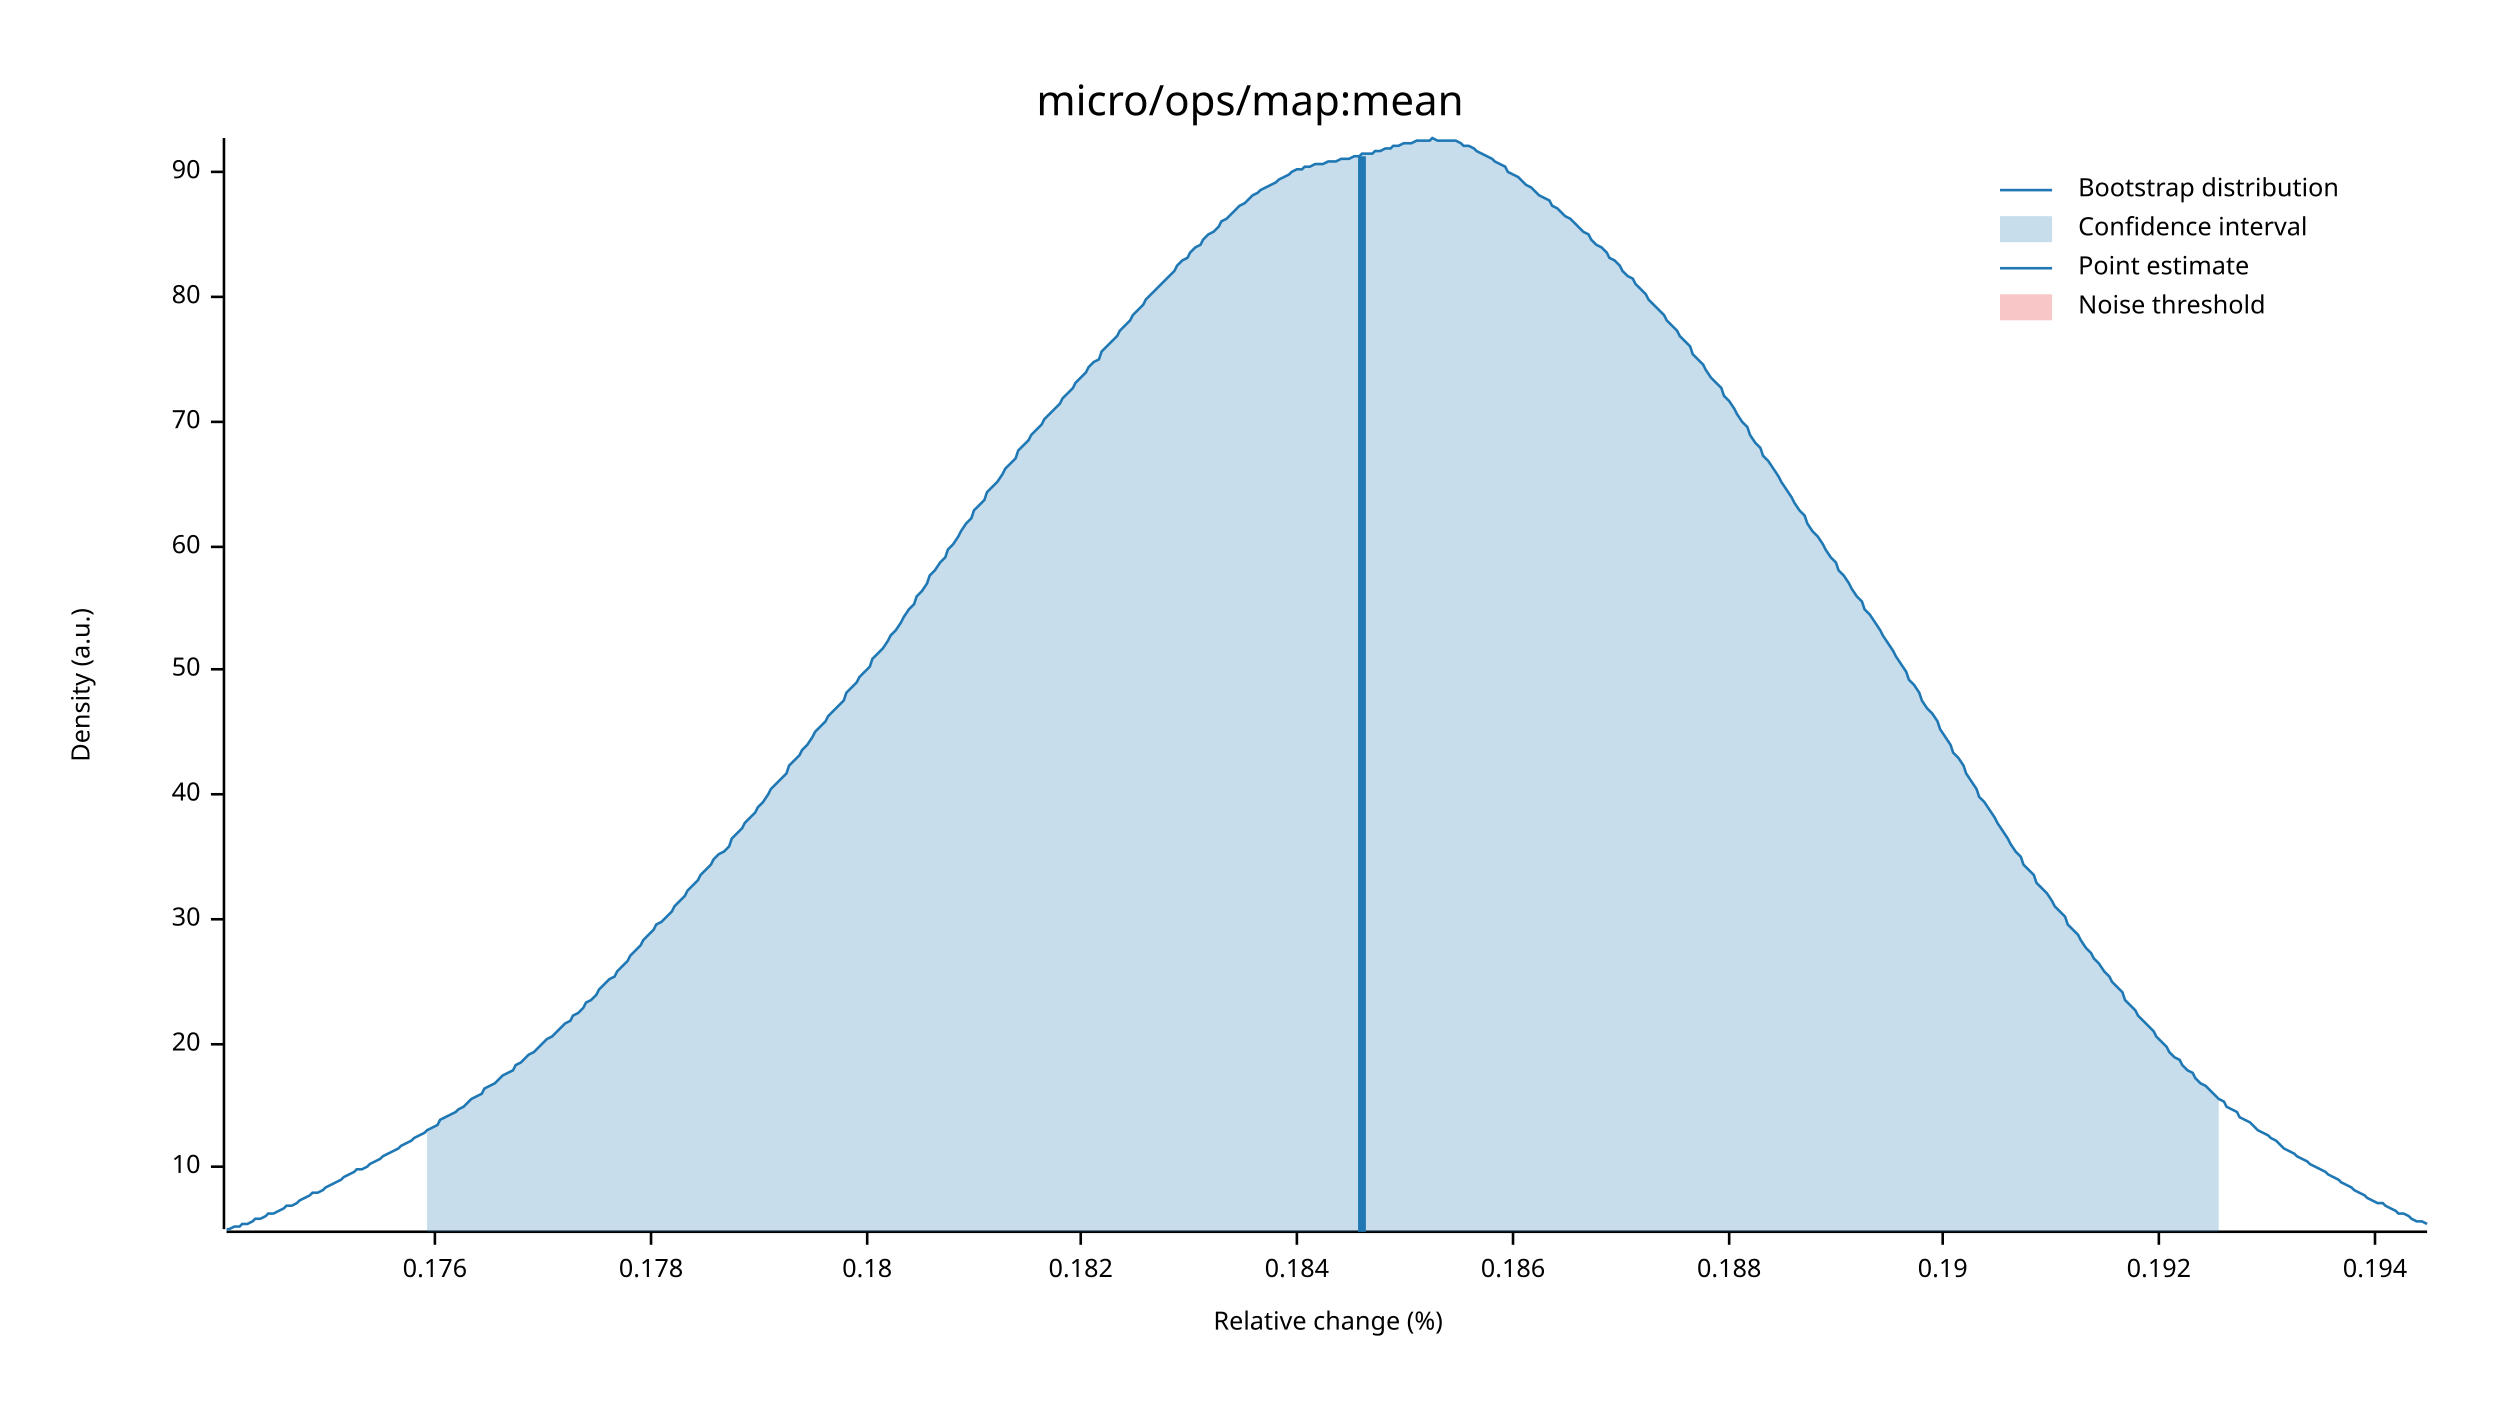
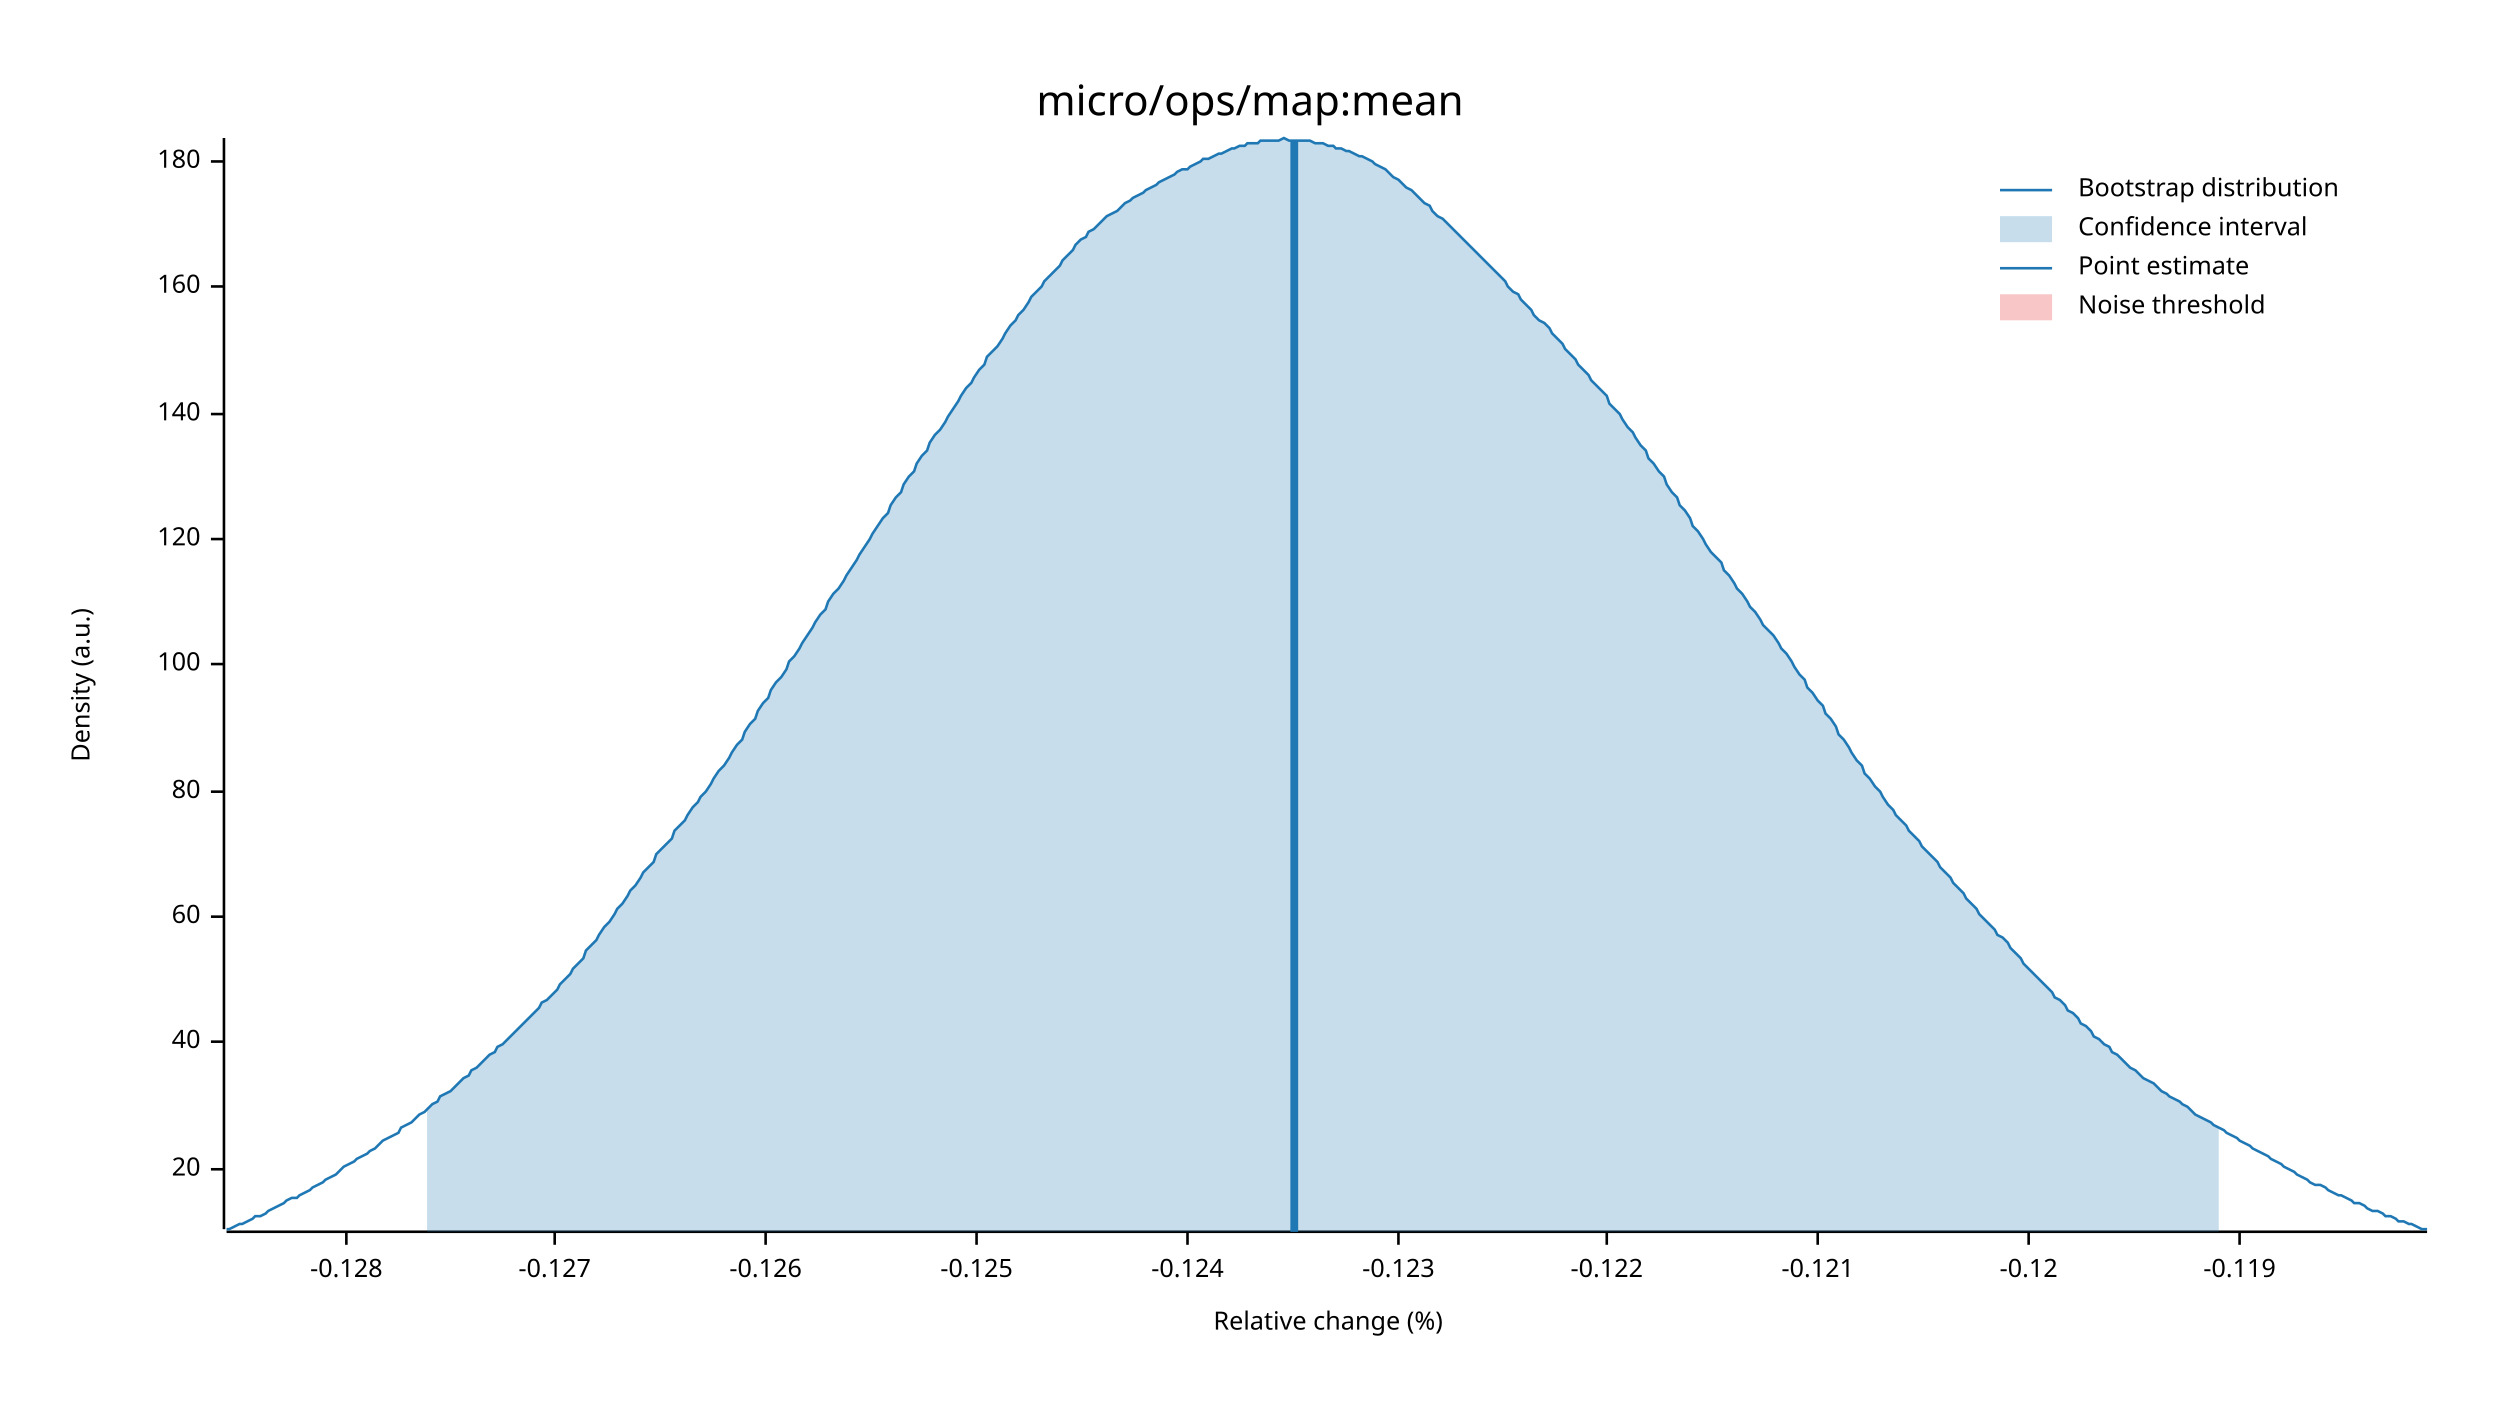
<svg xmlns="http://www.w3.org/2000/svg" width="960" height="540" viewBox="0 0 960 540">
  <text x="480" y="32" dy="0.76em" text-anchor="middle" font-family="sans-serif" font-size="16.129" opacity="1" fill="#000000">
micro/ops/map:mean
</text>
  <text x="27" y="263" dy="0.76em" text-anchor="middle" font-family="sans-serif" font-size="9.677" opacity="1" fill="#000000" transform="rotate(270, 27, 263)">
Density (a.u.)
</text>
  <text x="510" y="513" dy="-0.5ex" text-anchor="middle" font-family="sans-serif" font-size="9.677" opacity="1" fill="#000000">
Relative change (%)
</text>
  <polyline fill="none" opacity="1" stroke="#000000" stroke-width="1" points="86,53 86,472 " />
-   <text x="77" y="448" dy="0.5ex" text-anchor="end" font-family="sans-serif" font-size="9.677" opacity="1" fill="#000000">
- 10
- </text>
-   <polyline fill="none" opacity="1" stroke="#000000" stroke-width="1" points="81,448 86,448 " />
-   <text x="77" y="401" dy="0.5ex" text-anchor="end" font-family="sans-serif" font-size="9.677" opacity="1" fill="#000000">
+   <text x="77" y="449" dy="0.5ex" text-anchor="end" font-family="sans-serif" font-size="9.677" opacity="1" fill="#000000">
20
</text>
-   <polyline fill="none" opacity="1" stroke="#000000" stroke-width="1" points="81,401 86,401 " />
-   <text x="77" y="353" dy="0.5ex" text-anchor="end" font-family="sans-serif" font-size="9.677" opacity="1" fill="#000000">
- 30
- </text>
-   <polyline fill="none" opacity="1" stroke="#000000" stroke-width="1" points="81,353 86,353 " />
-   <text x="77" y="305" dy="0.5ex" text-anchor="end" font-family="sans-serif" font-size="9.677" opacity="1" fill="#000000">
+   <polyline fill="none" opacity="1" stroke="#000000" stroke-width="1" points="81,449 86,449 " />
+   <text x="77" y="400" dy="0.5ex" text-anchor="end" font-family="sans-serif" font-size="9.677" opacity="1" fill="#000000">
40
</text>
-   <polyline fill="none" opacity="1" stroke="#000000" stroke-width="1" points="81,305 86,305 " />
-   <text x="77" y="257" dy="0.5ex" text-anchor="end" font-family="sans-serif" font-size="9.677" opacity="1" fill="#000000">
- 50
- </text>
-   <polyline fill="none" opacity="1" stroke="#000000" stroke-width="1" points="81,257 86,257 " />
-   <text x="77" y="210" dy="0.5ex" text-anchor="end" font-family="sans-serif" font-size="9.677" opacity="1" fill="#000000">
+   <polyline fill="none" opacity="1" stroke="#000000" stroke-width="1" points="81,400 86,400 " />
+   <text x="77" y="352" dy="0.5ex" text-anchor="end" font-family="sans-serif" font-size="9.677" opacity="1" fill="#000000">
60
</text>
-   <polyline fill="none" opacity="1" stroke="#000000" stroke-width="1" points="81,210 86,210 " />
-   <text x="77" y="162" dy="0.5ex" text-anchor="end" font-family="sans-serif" font-size="9.677" opacity="1" fill="#000000">
- 70
- </text>
-   <polyline fill="none" opacity="1" stroke="#000000" stroke-width="1" points="81,162 86,162 " />
-   <text x="77" y="114" dy="0.5ex" text-anchor="end" font-family="sans-serif" font-size="9.677" opacity="1" fill="#000000">
+   <polyline fill="none" opacity="1" stroke="#000000" stroke-width="1" points="81,352 86,352 " />
+   <text x="77" y="304" dy="0.5ex" text-anchor="end" font-family="sans-serif" font-size="9.677" opacity="1" fill="#000000">
80
</text>
-   <polyline fill="none" opacity="1" stroke="#000000" stroke-width="1" points="81,114 86,114 " />
-   <text x="77" y="66" dy="0.5ex" text-anchor="end" font-family="sans-serif" font-size="9.677" opacity="1" fill="#000000">
- 90
+   <polyline fill="none" opacity="1" stroke="#000000" stroke-width="1" points="81,304 86,304 " />
+   <text x="77" y="255" dy="0.5ex" text-anchor="end" font-family="sans-serif" font-size="9.677" opacity="1" fill="#000000">
+ 100
</text>
-   <polyline fill="none" opacity="1" stroke="#000000" stroke-width="1" points="81,66 86,66 " />
+   <polyline fill="none" opacity="1" stroke="#000000" stroke-width="1" points="81,255 86,255 " />
+   <text x="77" y="207" dy="0.5ex" text-anchor="end" font-family="sans-serif" font-size="9.677" opacity="1" fill="#000000">
+ 120
+ </text>
+   <polyline fill="none" opacity="1" stroke="#000000" stroke-width="1" points="81,207 86,207 " />
+   <text x="77" y="159" dy="0.5ex" text-anchor="end" font-family="sans-serif" font-size="9.677" opacity="1" fill="#000000">
+ 140
+ </text>
+   <polyline fill="none" opacity="1" stroke="#000000" stroke-width="1" points="81,159 86,159 " />
+   <text x="77" y="110" dy="0.5ex" text-anchor="end" font-family="sans-serif" font-size="9.677" opacity="1" fill="#000000">
+ 160
+ </text>
+   <polyline fill="none" opacity="1" stroke="#000000" stroke-width="1" points="81,110 86,110 " />
+   <text x="77" y="62" dy="0.5ex" text-anchor="end" font-family="sans-serif" font-size="9.677" opacity="1" fill="#000000">
+ 180
+ </text>
+   <polyline fill="none" opacity="1" stroke="#000000" stroke-width="1" points="81,62 86,62 " />
  <polyline fill="none" opacity="1" stroke="#000000" stroke-width="1" points="87,473 932,473 " />
-   <text x="167" y="483" dy="0.76em" text-anchor="middle" font-family="sans-serif" font-size="9.677" opacity="1" fill="#000000">
- 0.176
+   <text x="133" y="483" dy="0.76em" text-anchor="middle" font-family="sans-serif" font-size="9.677" opacity="1" fill="#000000">
+ -0.128
</text>
-   <polyline fill="none" opacity="1" stroke="#000000" stroke-width="1" points="167,473 167,478 " />
-   <text x="250" y="483" dy="0.76em" text-anchor="middle" font-family="sans-serif" font-size="9.677" opacity="1" fill="#000000">
- 0.178
+   <polyline fill="none" opacity="1" stroke="#000000" stroke-width="1" points="133,473 133,478 " />
+   <text x="213" y="483" dy="0.76em" text-anchor="middle" font-family="sans-serif" font-size="9.677" opacity="1" fill="#000000">
+ -0.127
</text>
-   <polyline fill="none" opacity="1" stroke="#000000" stroke-width="1" points="250,473 250,478 " />
-   <text x="333" y="483" dy="0.76em" text-anchor="middle" font-family="sans-serif" font-size="9.677" opacity="1" fill="#000000">
- 0.18
+   <polyline fill="none" opacity="1" stroke="#000000" stroke-width="1" points="213,473 213,478 " />
+   <text x="294" y="483" dy="0.76em" text-anchor="middle" font-family="sans-serif" font-size="9.677" opacity="1" fill="#000000">
+ -0.126
</text>
-   <polyline fill="none" opacity="1" stroke="#000000" stroke-width="1" points="333,473 333,478 " />
-   <text x="415" y="483" dy="0.76em" text-anchor="middle" font-family="sans-serif" font-size="9.677" opacity="1" fill="#000000">
- 0.182
+   <polyline fill="none" opacity="1" stroke="#000000" stroke-width="1" points="294,473 294,478 " />
+   <text x="375" y="483" dy="0.76em" text-anchor="middle" font-family="sans-serif" font-size="9.677" opacity="1" fill="#000000">
+ -0.125
</text>
-   <polyline fill="none" opacity="1" stroke="#000000" stroke-width="1" points="415,473 415,478 " />
-   <text x="498" y="483" dy="0.76em" text-anchor="middle" font-family="sans-serif" font-size="9.677" opacity="1" fill="#000000">
- 0.184
+   <polyline fill="none" opacity="1" stroke="#000000" stroke-width="1" points="375,473 375,478 " />
+   <text x="456" y="483" dy="0.76em" text-anchor="middle" font-family="sans-serif" font-size="9.677" opacity="1" fill="#000000">
+ -0.124
</text>
-   <polyline fill="none" opacity="1" stroke="#000000" stroke-width="1" points="498,473 498,478 " />
-   <text x="581" y="483" dy="0.76em" text-anchor="middle" font-family="sans-serif" font-size="9.677" opacity="1" fill="#000000">
- 0.186
+   <polyline fill="none" opacity="1" stroke="#000000" stroke-width="1" points="456,473 456,478 " />
+   <text x="537" y="483" dy="0.76em" text-anchor="middle" font-family="sans-serif" font-size="9.677" opacity="1" fill="#000000">
+ -0.123
</text>
-   <polyline fill="none" opacity="1" stroke="#000000" stroke-width="1" points="581,473 581,478 " />
-   <text x="664" y="483" dy="0.76em" text-anchor="middle" font-family="sans-serif" font-size="9.677" opacity="1" fill="#000000">
- 0.188
+   <polyline fill="none" opacity="1" stroke="#000000" stroke-width="1" points="537,473 537,478 " />
+   <text x="617" y="483" dy="0.76em" text-anchor="middle" font-family="sans-serif" font-size="9.677" opacity="1" fill="#000000">
+ -0.122
</text>
-   <polyline fill="none" opacity="1" stroke="#000000" stroke-width="1" points="664,473 664,478 " />
-   <text x="746" y="483" dy="0.76em" text-anchor="middle" font-family="sans-serif" font-size="9.677" opacity="1" fill="#000000">
- 0.19
+   <polyline fill="none" opacity="1" stroke="#000000" stroke-width="1" points="617,473 617,478 " />
+   <text x="698" y="483" dy="0.76em" text-anchor="middle" font-family="sans-serif" font-size="9.677" opacity="1" fill="#000000">
+ -0.121
</text>
-   <polyline fill="none" opacity="1" stroke="#000000" stroke-width="1" points="746,473 746,478 " />
-   <text x="829" y="483" dy="0.76em" text-anchor="middle" font-family="sans-serif" font-size="9.677" opacity="1" fill="#000000">
- 0.192
+   <polyline fill="none" opacity="1" stroke="#000000" stroke-width="1" points="698,473 698,478 " />
+   <text x="779" y="483" dy="0.76em" text-anchor="middle" font-family="sans-serif" font-size="9.677" opacity="1" fill="#000000">
+ -0.12
</text>
-   <polyline fill="none" opacity="1" stroke="#000000" stroke-width="1" points="829,473 829,478 " />
-   <text x="912" y="483" dy="0.76em" text-anchor="middle" font-family="sans-serif" font-size="9.677" opacity="1" fill="#000000">
- 0.194
+   <polyline fill="none" opacity="1" stroke="#000000" stroke-width="1" points="779,473 779,478 " />
+   <text x="860" y="483" dy="0.76em" text-anchor="middle" font-family="sans-serif" font-size="9.677" opacity="1" fill="#000000">
+ -0.119
</text>
-   <polyline fill="none" opacity="1" stroke="#000000" stroke-width="1" points="912,473 912,478 " />
-   <polyline fill="none" opacity="1" stroke="#1F78B4" stroke-width="1" points="87,472 88,472 90,471 92,471 93,470 95,470 97,469 98,468 100,468 102,467 103,466 105,466 107,465 109,464 110,463 112,463 114,462 115,461 117,460 119,459 120,458 122,458 124,457 125,456 127,455 129,454 131,453 132,452 134,451 136,450 137,449 139,449 141,448 142,447 144,446 146,445 147,444 149,443 151,442 153,441 154,440 156,439 158,438 159,437 161,436 163,435 164,434 166,433 168,432 169,430 171,429 173,428 175,427 176,426 178,425 180,423 181,422 183,421 185,420 186,418 188,417 190,416 191,415 193,413 195,412 197,411 198,409 200,408 202,406 203,405 205,404 207,402 208,401 210,399 212,398 214,396 215,395 217,393 219,392 220,390 222,389 224,387 225,385 227,384 229,382 230,380 232,378 234,376 236,375 237,373 239,371 241,369 242,367 244,365 246,363 247,361 249,359 251,357 252,355 254,354 256,352 258,350 259,348 261,346 263,344 264,342 266,340 268,338 269,336 271,334 273,332 274,330 276,328 278,327 280,325 281,322 283,320 285,318 286,316 288,314 290,312 291,310 293,308 295,305 296,303 298,301 300,299 302,297 303,294 305,292 307,290 308,288 310,286 312,283 313,281 315,279 317,277 318,275 320,273 322,271 324,269 325,266 327,264 329,262 330,260 332,258 334,256 335,253 337,251 339,249 341,246 342,244 344,242 346,239 347,237 349,234 351,232 352,229 354,227 356,224 357,221 359,219 361,216 363,214 364,211 366,209 368,206 369,204 371,201 373,199 374,196 376,194 378,192 379,189 381,187 383,185 385,182 386,180 388,178 390,176 391,173 393,171 395,169 396,167 398,165 400,163 401,161 403,159 405,157 407,155 408,153 410,151 412,149 413,147 415,145 417,143 418,141 420,139 422,138 423,135 425,133 427,131 429,129 430,127 432,125 434,123 435,121 437,119 439,117 440,115 442,113 444,111 445,110 447,108 449,106 451,104 452,102 454,100 456,99 457,97 459,95 461,94 462,92 464,90 466,89 468,87 469,85 471,84 473,82 474,81 476,79 478,78 479,77 481,75 483,74 484,73 486,72 488,71 490,70 491,69 493,68 495,67 496,66 498,65 500,65 501,64 503,64 505,63 506,63 508,63 510,62 512,62 513,62 515,61 517,61 518,61 520,60 522,60 523,59 525,59 527,59 528,58 530,58 532,57 534,57 535,56 537,56 539,55 540,55 542,55 544,54 545,54 547,54 549,54 550,53 552,54 554,54 556,54 557,54 559,54 561,55 562,56 564,56 566,57 567,58 569,59 571,60 573,61 574,62 576,63 578,64 579,66 581,67 583,68 584,69 586,71 588,72 589,73 591,75 593,76 595,77 596,79 598,80 600,82 601,83 603,84 605,86 606,87 608,89 610,90 611,92 613,94 615,95 617,97 618,99 620,100 622,102 623,104 625,106 627,107 628,109 630,111 632,113 633,115 635,117 637,119 639,121 640,123 642,125 644,127 645,129 647,131 649,133 650,136 652,138 654,140 655,142 657,145 659,147 661,149 662,152 664,154 666,157 667,159 669,162 671,164 672,167 674,170 676,172 677,175 679,177 681,180 683,183 684,185 686,188 688,191 689,193 691,196 693,198 694,201 696,204 698,206 700,209 701,211 703,214 705,216 706,219 708,221 710,224 711,226 713,229 715,231 716,234 718,236 720,239 722,242 723,244 725,247 727,250 728,252 730,255 732,258 733,261 735,263 737,266 738,269 740,272 742,274 744,277 745,280 747,283 749,286 750,289 752,291 754,294 755,297 757,300 759,303 760,306 762,308 764,311 766,314 767,316 769,319 771,322 772,324 774,327 776,329 777,332 779,334 781,336 782,339 784,341 786,343 788,346 789,348 791,350 793,352 794,355 796,357 798,359 799,361 801,364 803,366 804,368 806,370 808,373 810,375 811,377 813,379 815,381 816,384 818,386 820,388 821,390 823,392 825,394 827,396 828,398 830,400 832,402 833,404 835,406 837,407 838,409 840,411 842,412 843,414 845,416 847,417 849,419 850,420 852,422 854,423 855,425 857,426 859,427 860,429 862,430 864,431 865,432 867,434 869,435 871,436 872,437 874,438 876,440 877,441 879,442 881,443 882,444 884,445 886,446 887,447 889,448 891,449 893,450 894,451 896,452 898,453 899,454 901,455 903,456 904,457 906,458 908,459 909,460 911,461 913,462 915,462 916,463 918,464 920,465 921,466 923,466 925,467 926,468 928,469 930,469 932,470 " />
-   <polygon opacity="0.25" fill="#1F78B4" points="164,434 166,433 168,432 169,430 171,429 173,428 175,427 176,426 178,425 180,423 181,422 183,421 185,420 186,418 188,417 190,416 191,415 193,413 195,412 197,411 198,409 200,408 202,406 203,405 205,404 207,402 208,401 210,399 212,398 214,396 215,395 217,393 219,392 220,390 222,389 224,387 225,385 227,384 229,382 230,380 232,378 234,376 236,375 237,373 239,371 241,369 242,367 244,365 246,363 247,361 249,359 251,357 252,355 254,354 256,352 258,350 259,348 261,346 263,344 264,342 266,340 268,338 269,336 271,334 273,332 274,330 276,328 278,327 280,325 281,322 283,320 285,318 286,316 288,314 290,312 291,310 293,308 295,305 296,303 298,301 300,299 302,297 303,294 305,292 307,290 308,288 310,286 312,283 313,281 315,279 317,277 318,275 320,273 322,271 324,269 325,266 327,264 329,262 330,260 332,258 334,256 335,253 337,251 339,249 341,246 342,244 344,242 346,239 347,237 349,234 351,232 352,229 354,227 356,224 357,221 359,219 361,216 363,214 364,211 366,209 368,206 369,204 371,201 373,199 374,196 376,194 378,192 379,189 381,187 383,185 385,182 386,180 388,178 390,176 391,173 393,171 395,169 396,167 398,165 400,163 401,161 403,159 405,157 407,155 408,153 410,151 412,149 413,147 415,145 417,143 418,141 420,139 422,138 423,135 425,133 427,131 429,129 430,127 432,125 434,123 435,121 437,119 439,117 440,115 442,113 444,111 445,110 447,108 449,106 451,104 452,102 454,100 456,99 457,97 459,95 461,94 462,92 464,90 466,89 468,87 469,85 471,84 473,82 474,81 476,79 478,78 479,77 481,75 483,74 484,73 486,72 488,71 490,70 491,69 493,68 495,67 496,66 498,65 500,65 501,64 503,64 505,63 506,63 508,63 510,62 512,62 513,62 515,61 517,61 518,61 520,60 522,60 523,59 525,59 527,59 528,58 530,58 532,57 534,57 535,56 537,56 539,55 540,55 542,55 544,54 545,54 547,54 549,54 550,53 552,54 554,54 556,54 557,54 559,54 561,55 562,56 564,56 566,57 567,58 569,59 571,60 573,61 574,62 576,63 578,64 579,66 581,67 583,68 584,69 586,71 588,72 589,73 591,75 593,76 595,77 596,79 598,80 600,82 601,83 603,84 605,86 606,87 608,89 610,90 611,92 613,94 615,95 617,97 618,99 620,100 622,102 623,104 625,106 627,107 628,109 630,111 632,113 633,115 635,117 637,119 639,121 640,123 642,125 644,127 645,129 647,131 649,133 650,136 652,138 654,140 655,142 657,145 659,147 661,149 662,152 664,154 666,157 667,159 669,162 671,164 672,167 674,170 676,172 677,175 679,177 681,180 683,183 684,185 686,188 688,191 689,193 691,196 693,198 694,201 696,204 698,206 700,209 701,211 703,214 705,216 706,219 708,221 710,224 711,226 713,229 715,231 716,234 718,236 720,239 722,242 723,244 725,247 727,250 728,252 730,255 732,258 733,261 735,263 737,266 738,269 740,272 742,274 744,277 745,280 747,283 749,286 750,289 752,291 754,294 755,297 757,300 759,303 760,306 762,308 764,311 766,314 767,316 769,319 771,322 772,324 774,327 776,329 777,332 779,334 781,336 782,339 784,341 786,343 788,346 789,348 791,350 793,352 794,355 796,357 798,359 799,361 801,364 803,366 804,368 806,370 808,373 810,375 811,377 813,379 815,381 816,384 818,386 820,388 821,390 823,392 825,394 827,396 828,398 830,400 832,402 833,404 835,406 837,407 838,409 840,411 842,412 843,414 845,416 847,417 849,419 850,420 852,422 852,473 164,473 " />
-   <polyline fill="none" opacity="1" stroke="#1F78B4" stroke-width="3" points="523,473 523,60 " />
+   <polyline fill="none" opacity="1" stroke="#000000" stroke-width="1" points="860,473 860,478 " />
+   <polyline fill="none" opacity="1" stroke="#1F78B4" stroke-width="1" points="87,472 88,472 90,471 92,470 93,470 95,469 97,468 98,467 100,467 102,466 103,465 105,464 107,463 109,462 110,461 112,460 114,460 115,459 117,458 119,457 120,456 122,455 124,454 125,453 127,452 129,451 131,449 132,448 134,447 136,446 137,445 139,444 141,443 142,442 144,441 146,439 147,438 149,437 151,436 153,435 154,433 156,432 158,431 159,430 161,428 163,427 164,426 166,424 168,423 169,421 171,420 173,419 175,417 176,416 178,414 180,413 181,411 183,410 185,408 186,407 188,405 190,404 191,402 193,401 195,399 197,397 198,396 200,394 202,392 203,391 205,389 207,387 208,385 210,384 212,382 214,380 215,378 217,376 219,374 220,372 222,370 224,368 225,365 227,363 229,361 230,359 232,356 234,354 236,351 237,349 239,347 241,344 242,342 244,340 246,337 247,335 249,333 251,331 252,328 254,326 256,324 258,322 259,319 261,317 263,315 264,313 266,310 268,308 269,306 271,304 273,301 274,299 276,296 278,294 280,291 281,289 283,286 285,284 286,281 288,278 290,276 291,273 293,270 295,268 296,265 298,262 300,260 302,257 303,254 305,252 307,249 308,247 310,244 312,241 313,239 315,236 317,234 318,231 320,228 322,226 324,223 325,221 327,218 329,215 330,213 332,210 334,207 335,205 337,202 339,199 341,197 342,194 344,191 346,189 347,186 349,183 351,181 352,178 354,175 356,173 357,170 359,167 361,165 363,162 364,160 366,157 368,154 369,152 371,149 373,147 374,145 376,142 378,140 379,137 381,135 383,133 385,130 386,128 388,125 390,123 391,121 393,119 395,116 396,114 398,112 400,110 401,108 403,106 405,104 407,102 408,100 410,98 412,96 413,94 415,92 417,91 418,89 420,88 422,86 423,85 425,83 427,82 429,81 430,80 432,78 434,77 435,76 437,75 439,74 440,73 442,72 444,71 445,70 447,69 449,68 451,67 452,66 454,65 456,65 457,64 459,63 461,62 462,61 464,61 466,60 468,59 469,59 471,58 473,57 474,57 476,56 478,56 479,55 481,55 483,55 484,54 486,54 488,54 490,54 491,54 493,53 495,54 496,54 498,54 500,54 501,54 503,54 505,55 506,55 508,55 510,56 512,56 513,57 515,57 517,58 518,58 520,59 522,60 523,60 525,61 527,62 528,63 530,64 532,65 534,67 535,68 537,69 539,71 540,72 542,73 544,75 545,76 547,78 549,79 550,81 552,83 554,84 556,86 557,87 559,89 561,91 562,92 564,94 566,96 567,97 569,99 571,101 573,103 574,104 576,106 578,108 579,110 581,112 583,113 584,115 586,117 588,119 589,121 591,123 593,124 595,126 596,128 598,130 600,132 601,134 603,136 605,138 606,140 608,142 610,144 611,146 613,148 615,150 617,152 618,155 620,157 622,159 623,161 625,164 627,166 628,168 630,171 632,173 633,176 635,178 637,181 639,183 640,186 642,189 644,191 645,194 647,196 649,199 650,202 652,204 654,207 655,209 657,212 659,214 661,216 662,219 664,221 666,224 667,226 669,228 671,231 672,233 674,235 676,238 677,240 679,242 681,244 683,247 684,249 686,251 688,254 689,256 691,259 693,261 694,264 696,266 698,269 700,271 701,274 703,276 705,279 706,282 708,284 710,287 711,289 713,292 715,294 716,297 718,299 720,302 722,304 723,306 725,309 727,311 728,313 730,315 732,317 733,319 735,321 737,323 738,325 740,327 742,329 744,331 745,333 747,335 749,337 750,339 752,341 754,343 755,345 757,347 759,349 760,351 762,353 764,355 766,357 767,359 769,360 771,362 772,364 774,366 776,368 777,370 779,372 781,374 782,375 784,377 786,379 788,381 789,383 791,384 793,386 794,388 796,389 798,391 799,393 801,394 803,396 804,398 806,399 808,401 810,402 811,404 813,405 815,407 816,408 818,410 820,411 821,412 823,414 825,415 827,416 828,417 830,419 832,420 833,421 835,422 837,423 838,424 840,425 842,427 843,428 845,429 847,430 849,431 850,432 852,433 854,434 855,435 857,436 859,437 860,438 862,439 864,440 865,441 867,442 869,443 871,444 872,445 874,446 876,447 877,448 879,449 881,450 882,451 884,452 886,453 887,454 889,455 891,455 893,456 894,457 896,458 898,459 899,459 901,460 903,461 904,462 906,462 908,463 909,464 911,465 913,465 915,466 916,467 918,467 920,468 921,469 923,469 925,470 926,470 928,471 930,472 932,472 " />
+   <polygon opacity="0.25" fill="#1F78B4" points="164,426 166,424 168,423 169,421 171,420 173,419 175,417 176,416 178,414 180,413 181,411 183,410 185,408 186,407 188,405 190,404 191,402 193,401 195,399 197,397 198,396 200,394 202,392 203,391 205,389 207,387 208,385 210,384 212,382 214,380 215,378 217,376 219,374 220,372 222,370 224,368 225,365 227,363 229,361 230,359 232,356 234,354 236,351 237,349 239,347 241,344 242,342 244,340 246,337 247,335 249,333 251,331 252,328 254,326 256,324 258,322 259,319 261,317 263,315 264,313 266,310 268,308 269,306 271,304 273,301 274,299 276,296 278,294 280,291 281,289 283,286 285,284 286,281 288,278 290,276 291,273 293,270 295,268 296,265 298,262 300,260 302,257 303,254 305,252 307,249 308,247 310,244 312,241 313,239 315,236 317,234 318,231 320,228 322,226 324,223 325,221 327,218 329,215 330,213 332,210 334,207 335,205 337,202 339,199 341,197 342,194 344,191 346,189 347,186 349,183 351,181 352,178 354,175 356,173 357,170 359,167 361,165 363,162 364,160 366,157 368,154 369,152 371,149 373,147 374,145 376,142 378,140 379,137 381,135 383,133 385,130 386,128 388,125 390,123 391,121 393,119 395,116 396,114 398,112 400,110 401,108 403,106 405,104 407,102 408,100 410,98 412,96 413,94 415,92 417,91 418,89 420,88 422,86 423,85 425,83 427,82 429,81 430,80 432,78 434,77 435,76 437,75 439,74 440,73 442,72 444,71 445,70 447,69 449,68 451,67 452,66 454,65 456,65 457,64 459,63 461,62 462,61 464,61 466,60 468,59 469,59 471,58 473,57 474,57 476,56 478,56 479,55 481,55 483,55 484,54 486,54 488,54 490,54 491,54 493,53 495,54 496,54 498,54 500,54 501,54 503,54 505,55 506,55 508,55 510,56 512,56 513,57 515,57 517,58 518,58 520,59 522,60 523,60 525,61 527,62 528,63 530,64 532,65 534,67 535,68 537,69 539,71 540,72 542,73 544,75 545,76 547,78 549,79 550,81 552,83 554,84 556,86 557,87 559,89 561,91 562,92 564,94 566,96 567,97 569,99 571,101 573,103 574,104 576,106 578,108 579,110 581,112 583,113 584,115 586,117 588,119 589,121 591,123 593,124 595,126 596,128 598,130 600,132 601,134 603,136 605,138 606,140 608,142 610,144 611,146 613,148 615,150 617,152 618,155 620,157 622,159 623,161 625,164 627,166 628,168 630,171 632,173 633,176 635,178 637,181 639,183 640,186 642,189 644,191 645,194 647,196 649,199 650,202 652,204 654,207 655,209 657,212 659,214 661,216 662,219 664,221 666,224 667,226 669,228 671,231 672,233 674,235 676,238 677,240 679,242 681,244 683,247 684,249 686,251 688,254 689,256 691,259 693,261 694,264 696,266 698,269 700,271 701,274 703,276 705,279 706,282 708,284 710,287 711,289 713,292 715,294 716,297 718,299 720,302 722,304 723,306 725,309 727,311 728,313 730,315 732,317 733,319 735,321 737,323 738,325 740,327 742,329 744,331 745,333 747,335 749,337 750,339 752,341 754,343 755,345 757,347 759,349 760,351 762,353 764,355 766,357 767,359 769,360 771,362 772,364 774,366 776,368 777,370 779,372 781,374 782,375 784,377 786,379 788,381 789,383 791,384 793,386 794,388 796,389 798,391 799,393 801,394 803,396 804,398 806,399 808,401 810,402 811,404 813,405 815,407 816,408 818,410 820,411 821,412 823,414 825,415 827,416 828,417 830,419 832,420 833,421 835,422 837,423 838,424 840,425 842,427 843,428 845,429 847,430 849,431 850,432 852,433 852,473 164,473 " />
+   <polyline fill="none" opacity="1" stroke="#1F78B4" stroke-width="3" points="497,473 497,54 " />
  <rect x="509" y="53" width="0" height="419" opacity="0.1" fill="#E31A1C" stroke="none" />
  <text x="798" y="68" dy="0.76em" text-anchor="start" font-family="sans-serif" font-size="9.677" opacity="1" fill="#000000">
Bootstrap distribution
</text>
  <text x="798" y="83" dy="0.76em" text-anchor="start" font-family="sans-serif" font-size="9.677" opacity="1" fill="#000000">
Confidence interval
</text>
  <text x="798" y="98" dy="0.76em" text-anchor="start" font-family="sans-serif" font-size="9.677" opacity="1" fill="#000000">
Point estimate
</text>
  <text x="798" y="113" dy="0.76em" text-anchor="start" font-family="sans-serif" font-size="9.677" opacity="1" fill="#000000">
Noise threshold
</text>
  <polyline fill="none" opacity="1" stroke="#1F78B4" stroke-width="1" points="768,73 788,73 " />
  <rect x="768" y="83" width="20" height="10" opacity="0.25" fill="#1F78B4" stroke="none" />
  <polyline fill="none" opacity="1" stroke="#1F78B4" stroke-width="1" points="768,103 788,103 " />
  <rect x="768" y="113" width="20" height="10" opacity="0.25" fill="#E31A1C" stroke="none" />
</svg>
